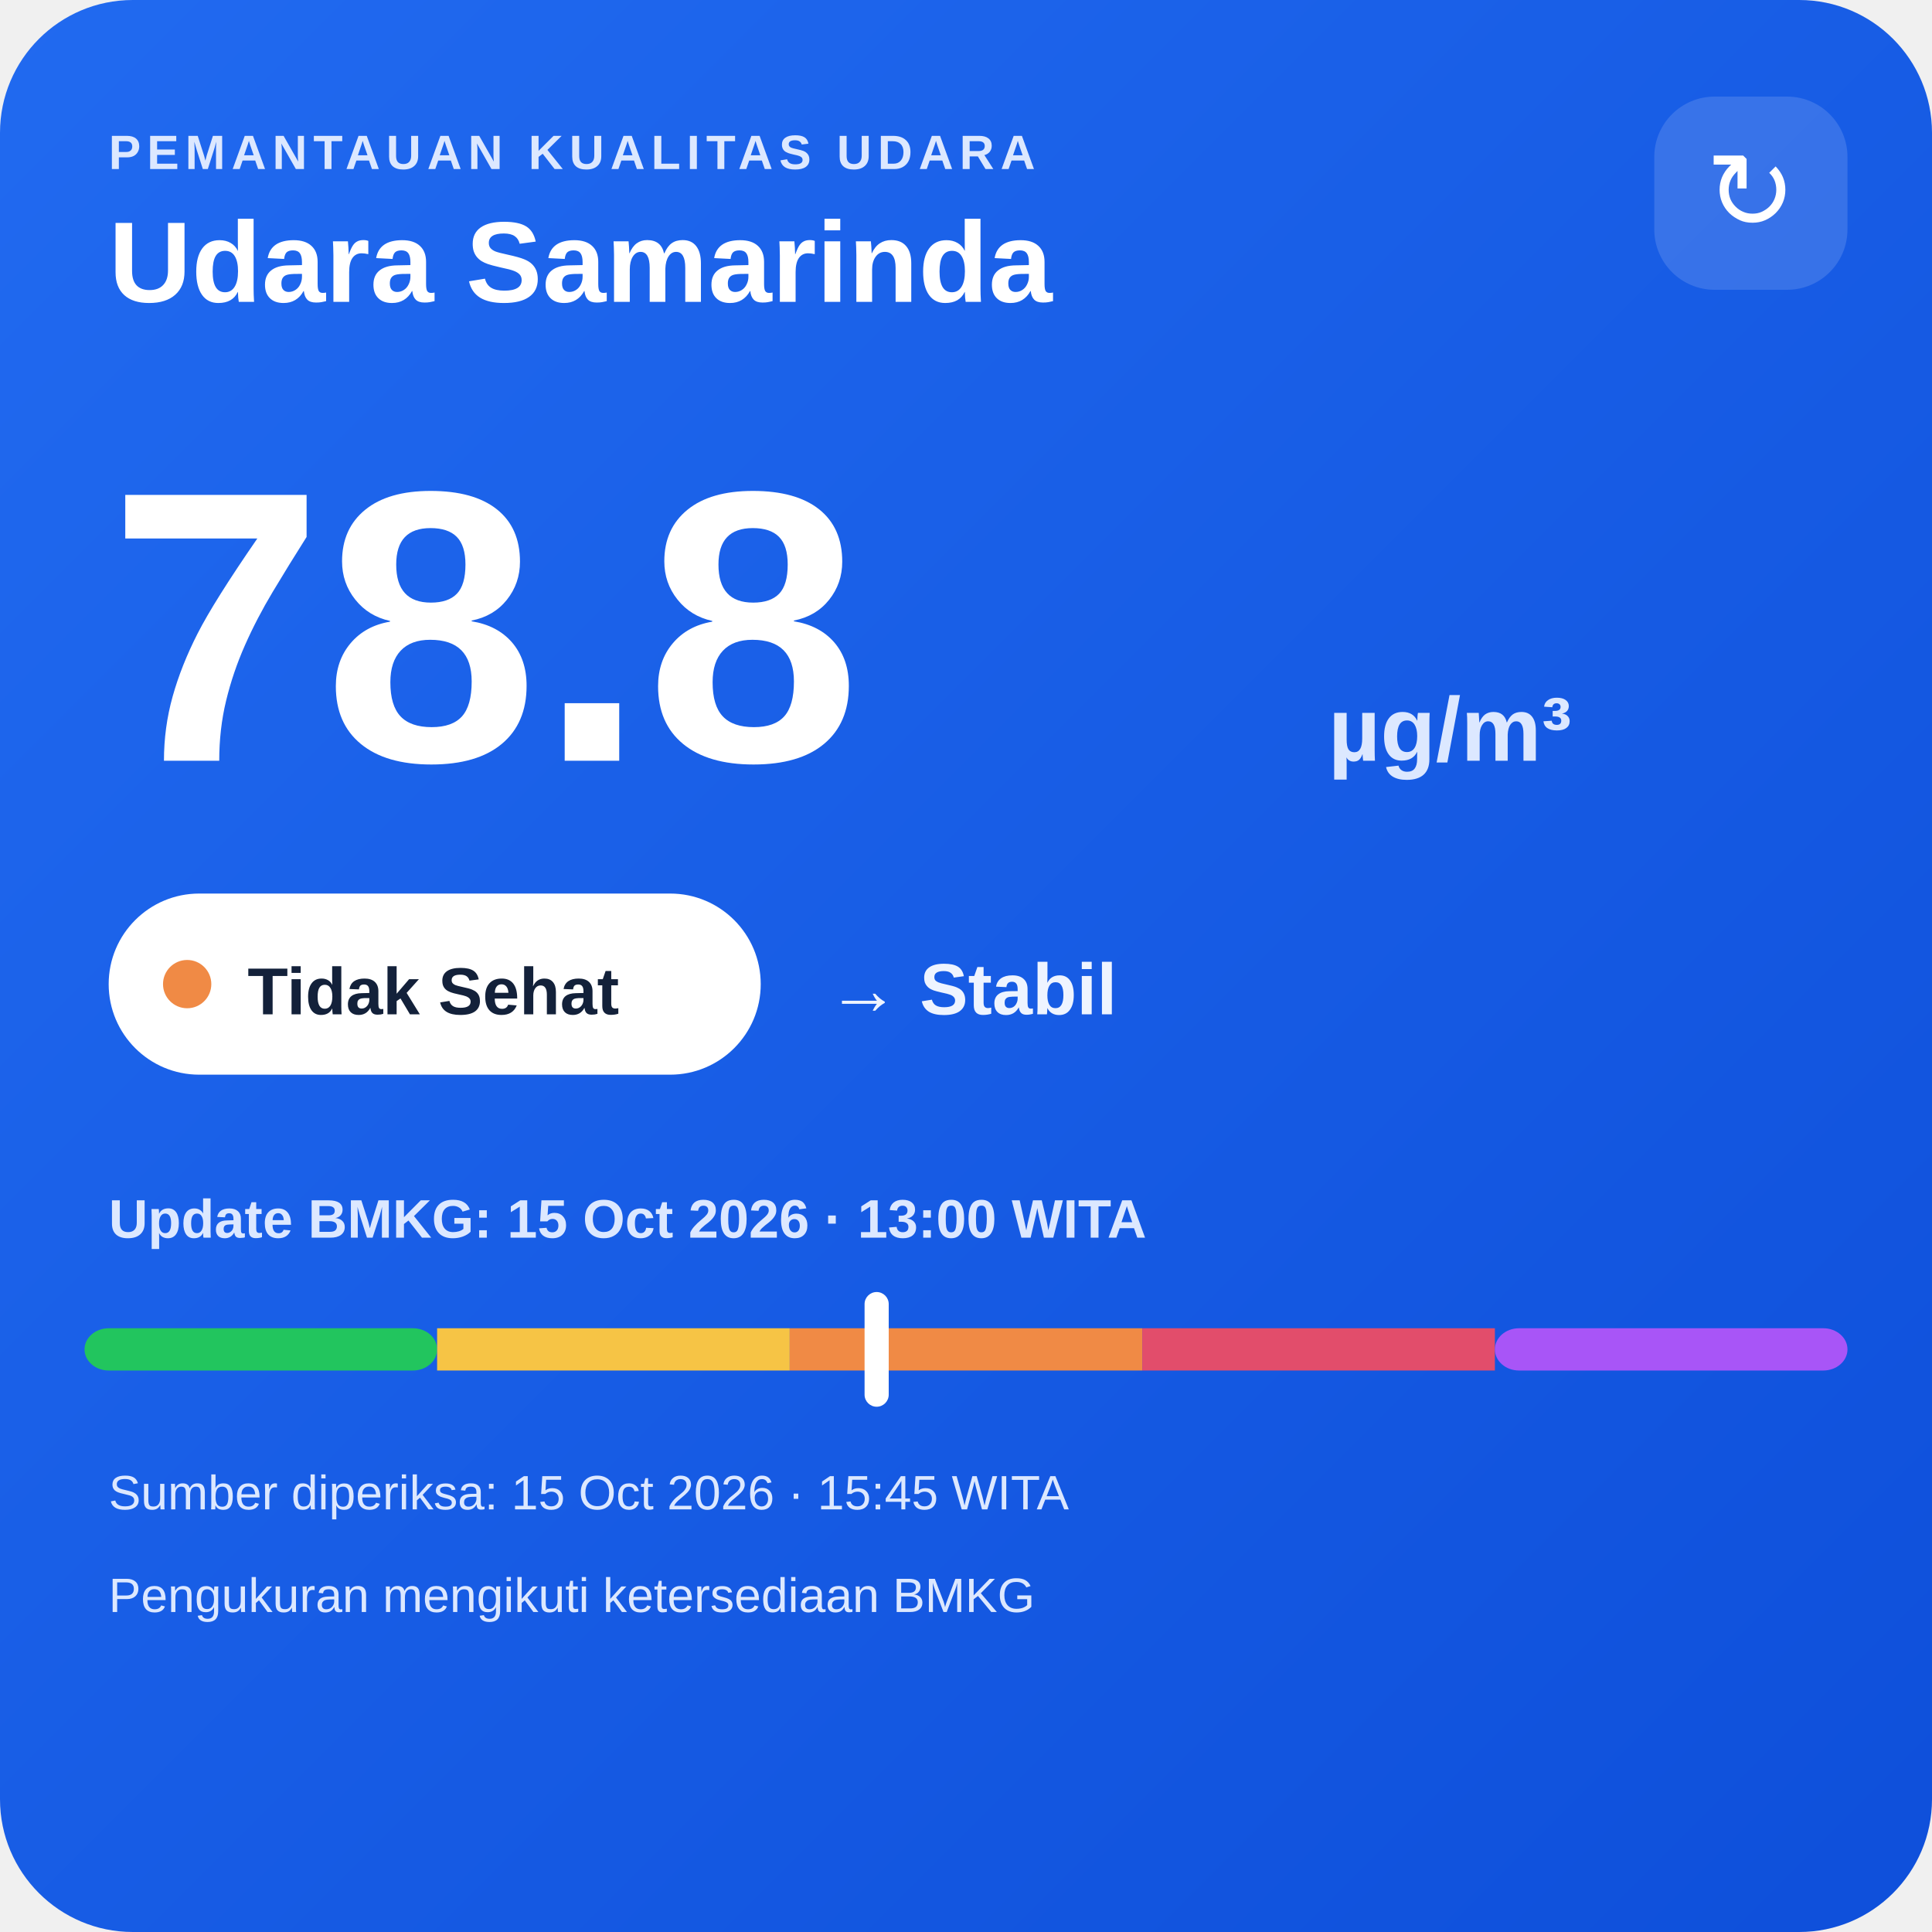
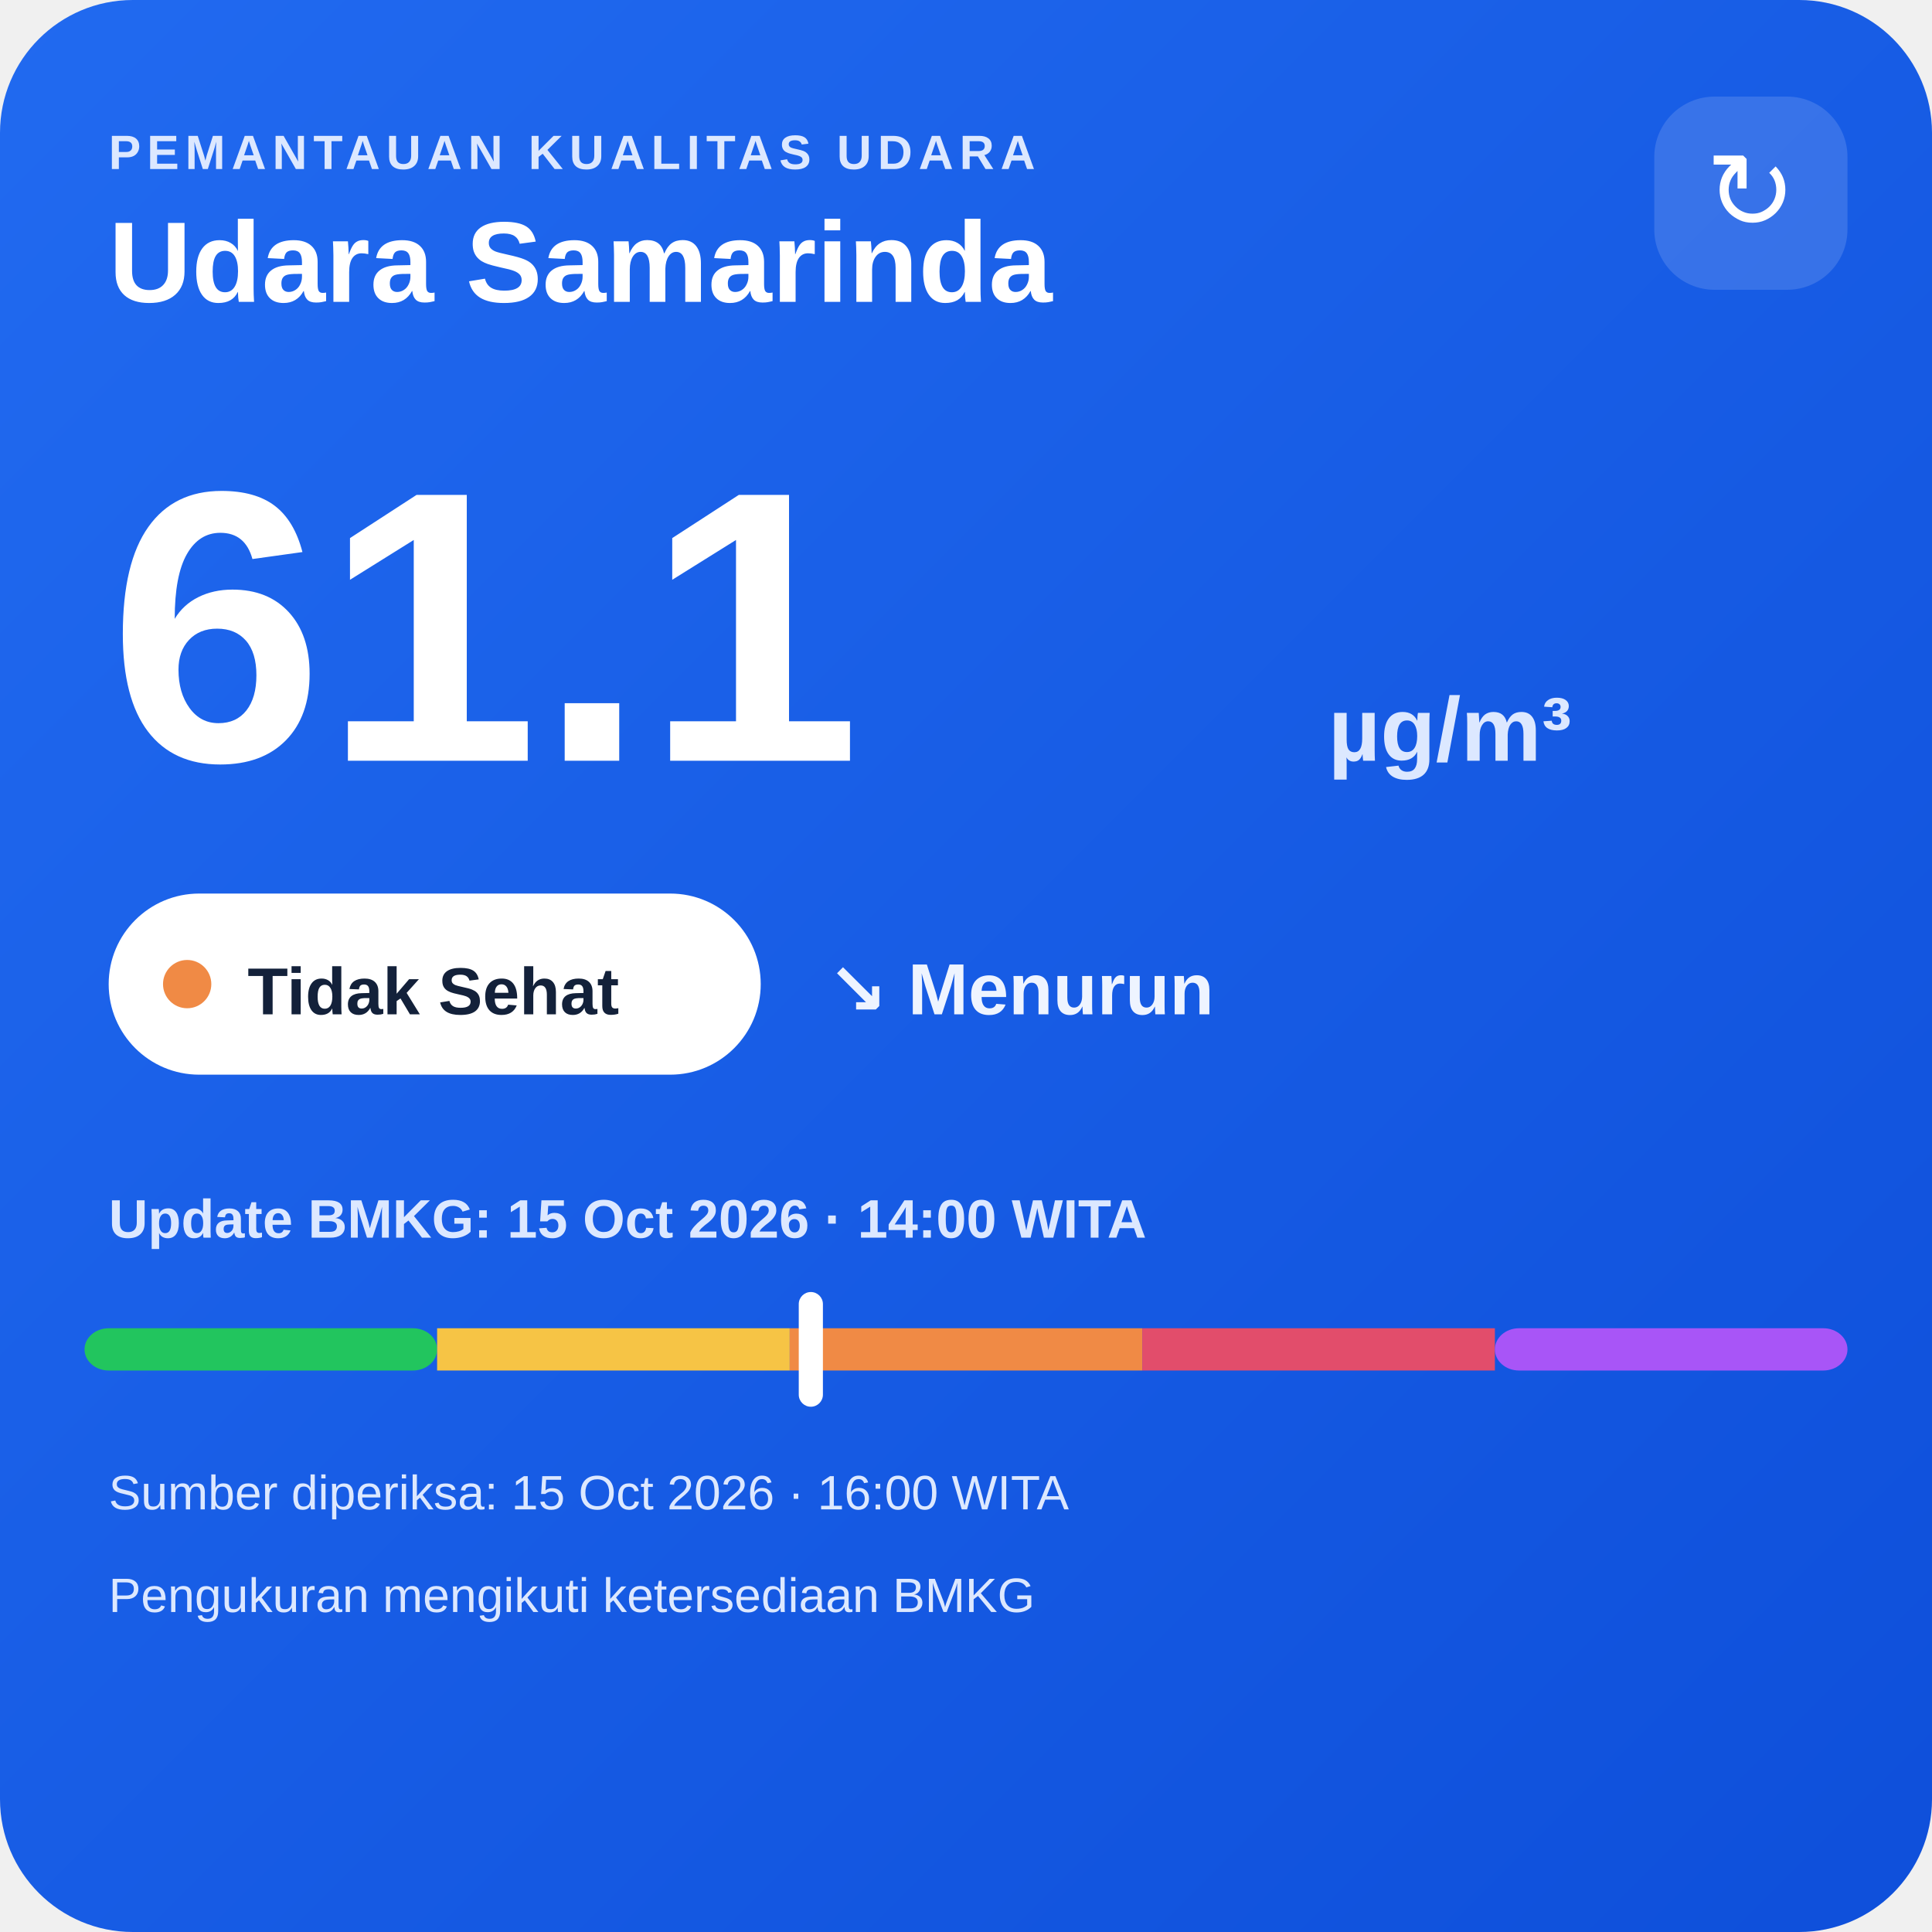
<svg xmlns="http://www.w3.org/2000/svg" width="320" height="320" viewBox="0 0 320 320">
  <defs>
    <linearGradient id="bg" x1="0" y1="0" x2="1" y2="1">
      <stop offset="0" stop-color="#216af0" />
      <stop offset="1" stop-color="#0e4fda" />
    </linearGradient>
  </defs>
  <rect width="320" height="320" rx="22" fill="url(#bg)" />
  <text x="18" y="28" fill="#dce8ff" font-family="Arial,sans-serif" font-size="8" font-weight="700" letter-spacing="1">PEMANTAUAN KUALITAS UDARA</text>
  <text x="18" y="50" fill="#ffffff" font-family="Arial,sans-serif" font-size="19" font-weight="700">Udara Samarinda</text>
  <rect x="274" y="16" width="32" height="32" rx="10" fill="#ffffff" fill-opacity=".14" />
  <text x="290" y="38" text-anchor="middle" fill="#ffffff" font-family="Arial,sans-serif" font-size="18">↻</text>
-   <text x="18" y="126" fill="#ffffff" font-family="Arial,sans-serif" font-size="64" font-weight="800">78.8</text>
+   <text x="18" y="126" fill="#ffffff" font-family="Arial,sans-serif" font-size="64" font-weight="800">61.1</text>
  <text x="220" y="126" fill="#dce8ff" font-family="Arial,sans-serif" font-size="15" font-weight="700">µg/m³</text>
  <rect x="18" y="148" width="108" height="30" rx="15" fill="#ffffff" />
  <circle cx="31" cy="163" r="4" fill="#f08a45" />
  <text x="41" y="168" fill="#13213a" font-family="Arial,sans-serif" font-size="11" font-weight="700">Tidak Sehat</text>
-   <text x="137" y="168" fill="#eef4ff" font-family="Arial,sans-serif" font-size="12" font-weight="700">→ Stabil</text>
-   <text x="18" y="205" fill="#dce8ff" font-family="Arial,sans-serif" font-size="9" font-weight="700">Update BMKG: 15 Oct 2026 · 13:00 WITA</text>
+   <text x="137" y="168" fill="#eef4ff" font-family="Arial,sans-serif" font-size="12" font-weight="700">↘ Menurun</text>
+   <text x="18" y="205" fill="#dce8ff" font-family="Arial,sans-serif" font-size="9" font-weight="700">Update BMKG: 15 Oct 2026 · 14:00 WITA</text>
  <rect x="14" y="220" width="58.4" height="7" rx="4" fill="#22c55e" />
  <rect x="72.4" y="220" width="58.4" height="7" fill="#f6c445" />
  <rect x="130.8" y="220" width="58.4" height="7" fill="#f08a45" />
  <rect x="189.2" y="220" width="58.4" height="7" fill="#e24d6b" />
  <rect x="247.6" y="220" width="58.4" height="7" rx="4" fill="#a855f7" />
-   <rect x="143.2" y="214" width="4" height="19" rx="2" fill="#ffffff" />
-   <text x="18" y="250" fill="#dce8ff" font-family="Arial,sans-serif" font-size="8">Sumber diperiksa: 15 Oct 2026 · 15:45 WITA</text>
+   <rect x="132.3" y="214" width="4" height="19" rx="2" fill="#ffffff" />
+   <text x="18" y="250" fill="#dce8ff" font-family="Arial,sans-serif" font-size="8">Sumber diperiksa: 15 Oct 2026 · 16:00 WITA</text>
  <text x="18" y="267" fill="#dce8ff" font-family="Arial,sans-serif" font-size="8">Pengukuran mengikuti ketersediaan BMKG</text>
</svg>
